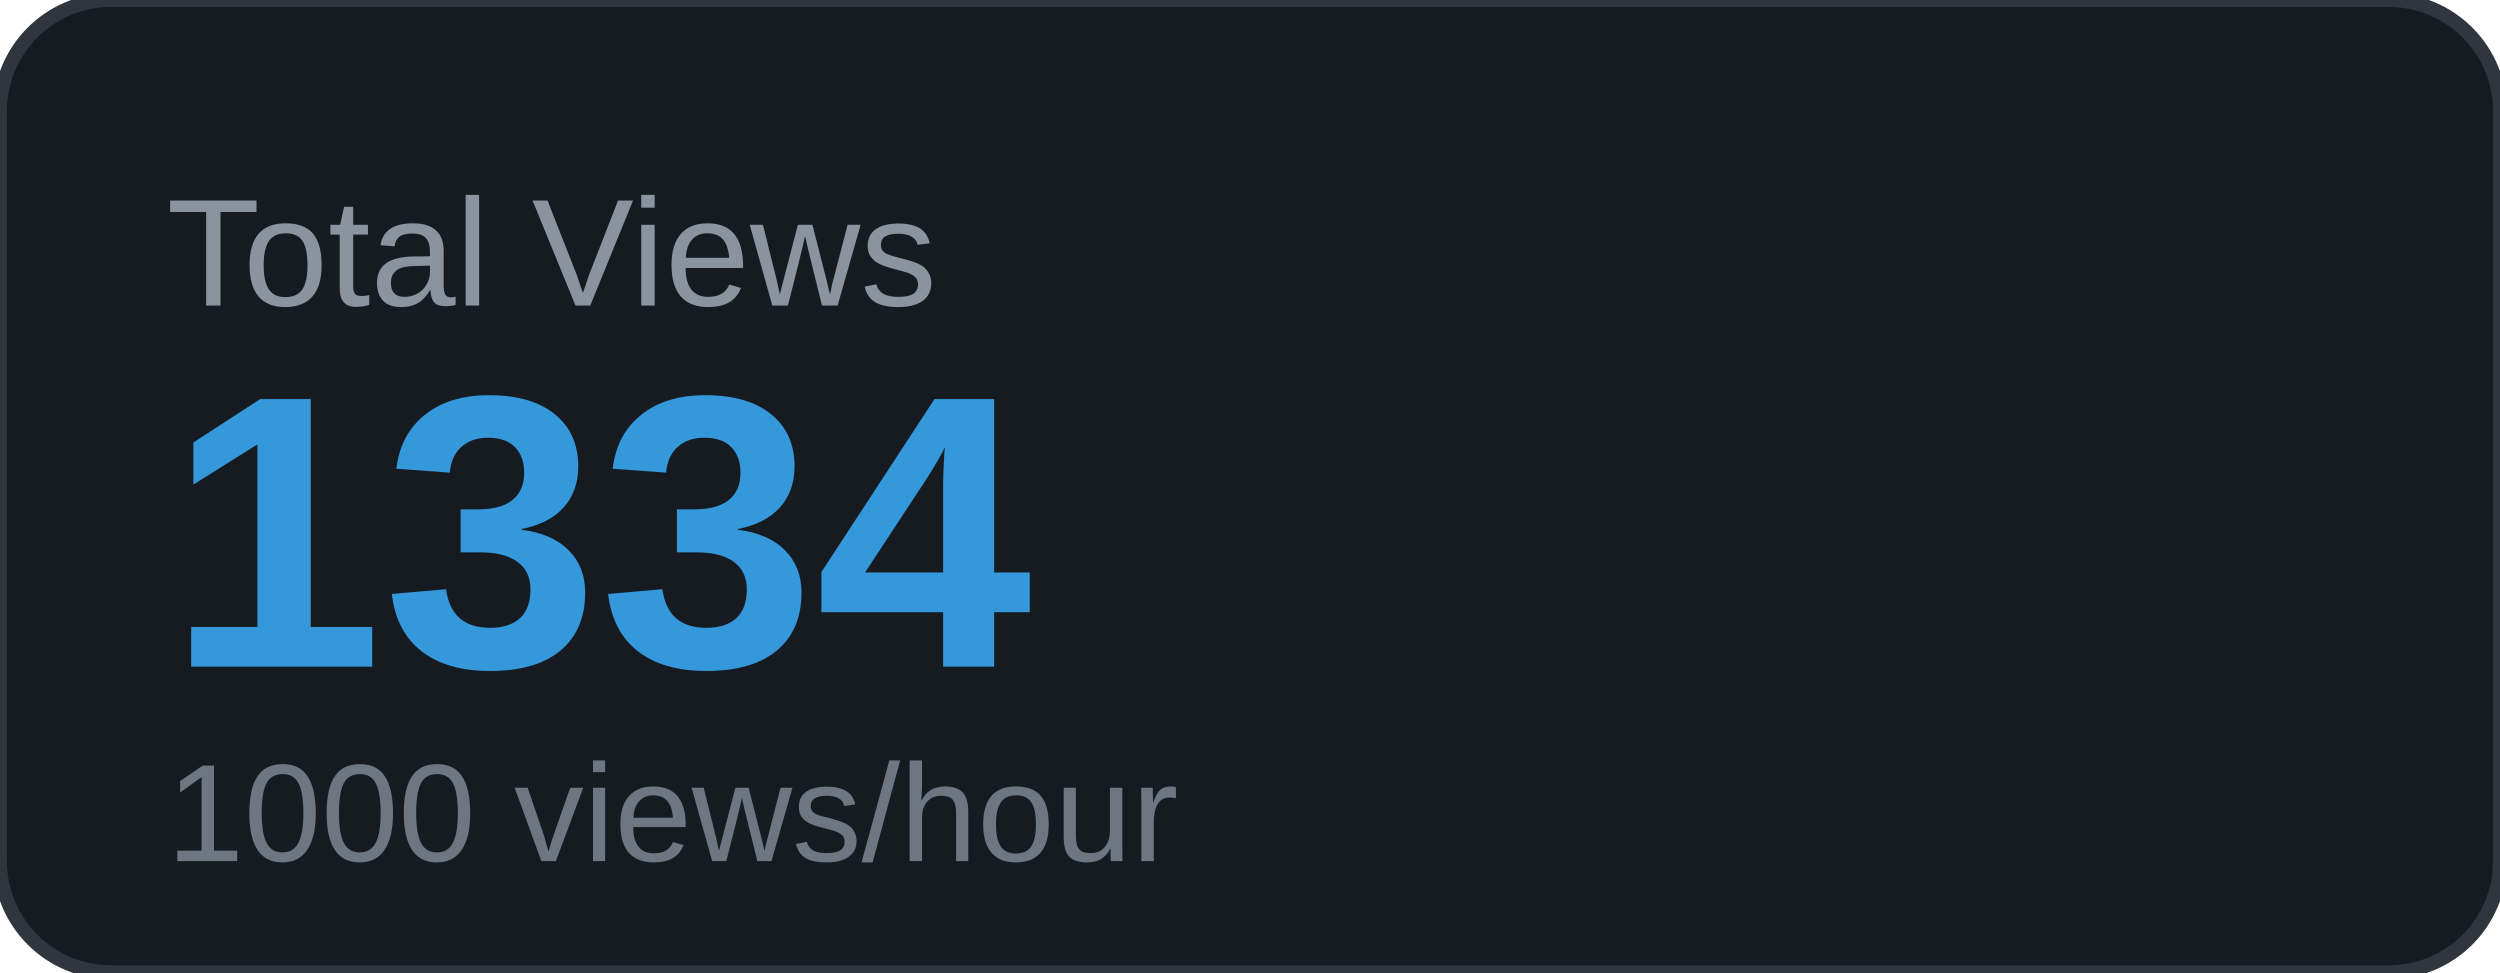
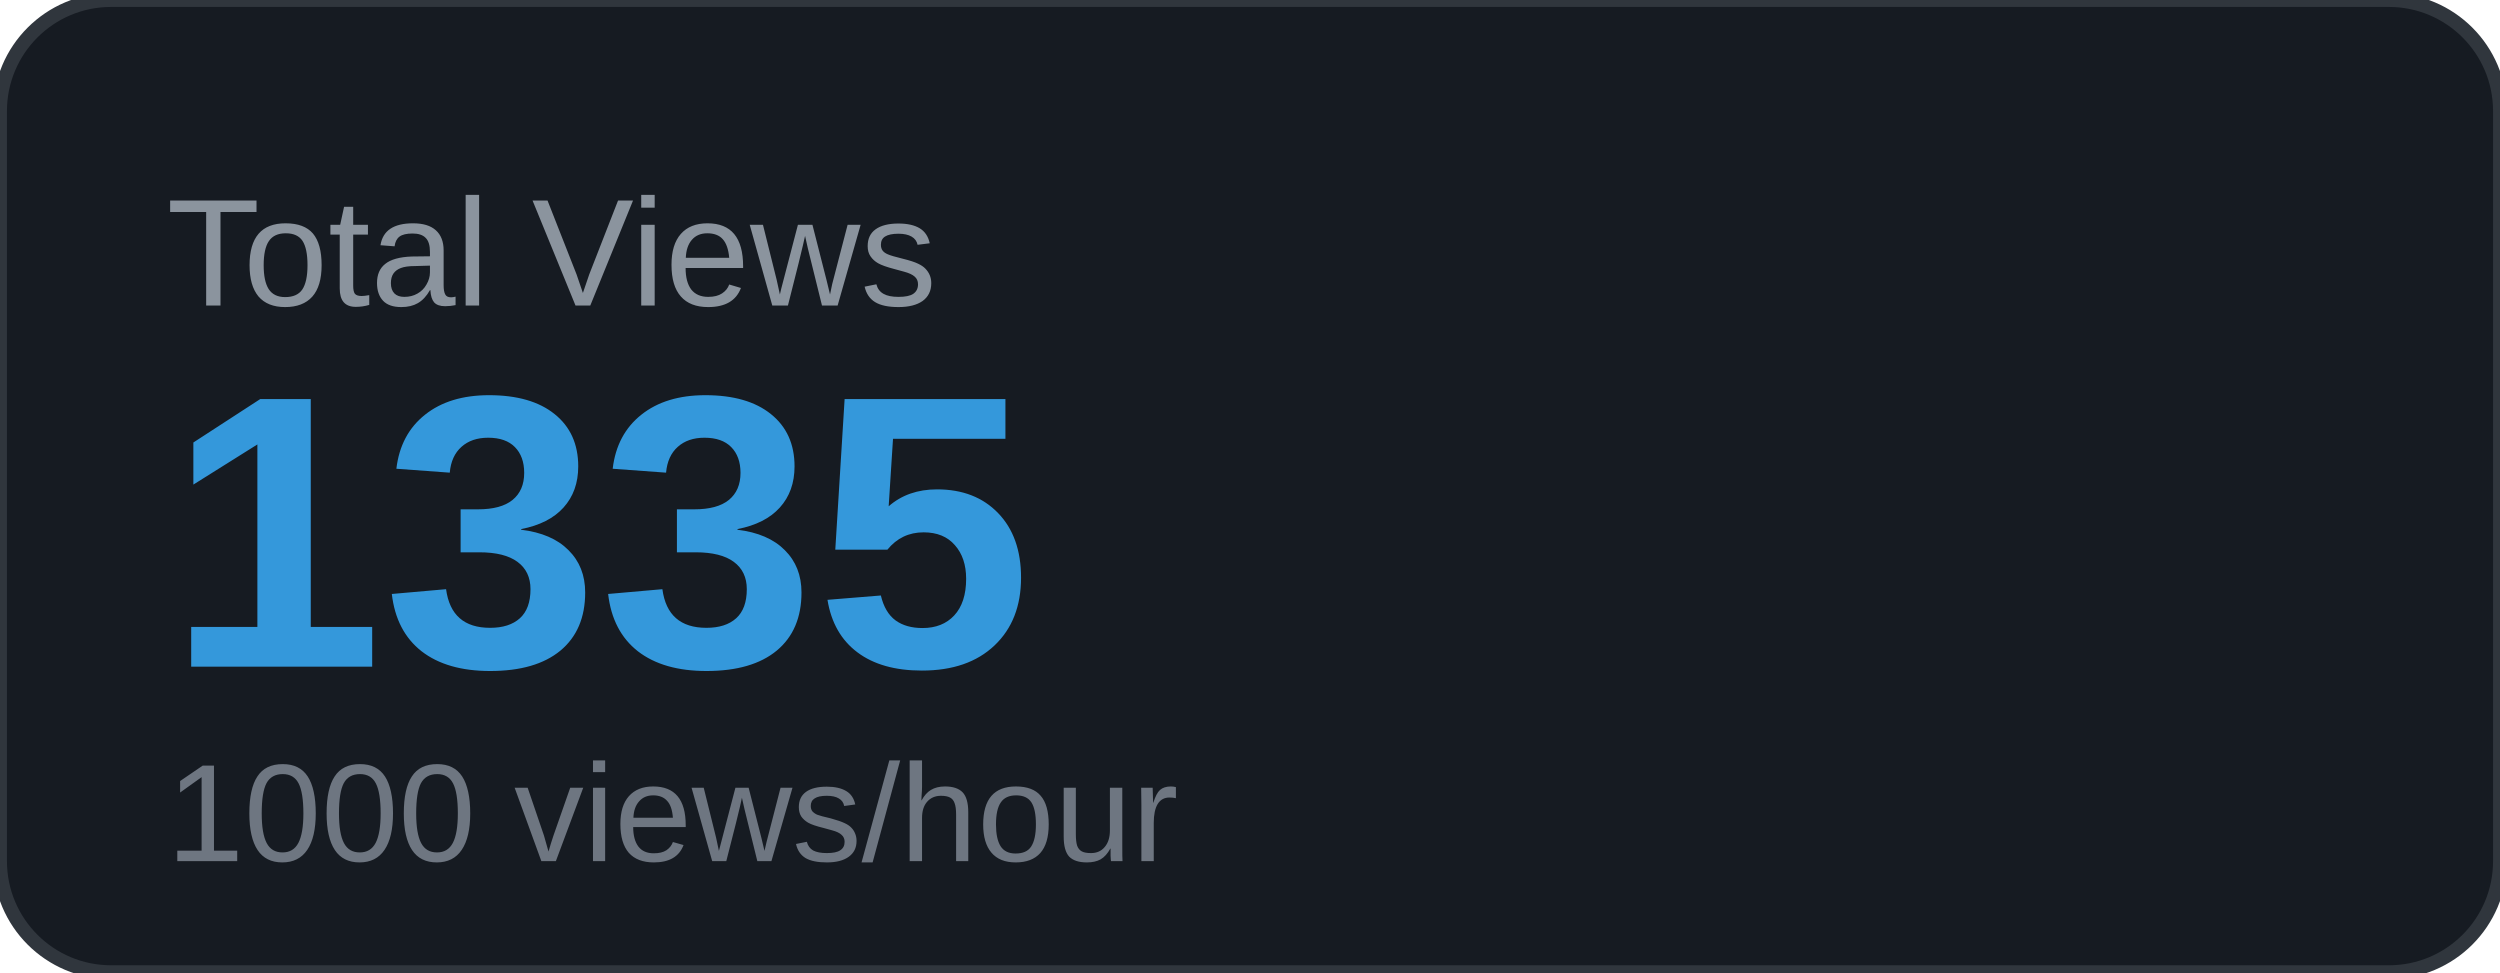
<svg xmlns="http://www.w3.org/2000/svg" width="180" height="70" viewBox="0 0 180 70">
  <rect width="180" height="70" rx="8" fill="#161b22" />
  <rect width="180" height="70" rx="8" fill="none" stroke="#30363d" stroke-width="1" />
  <text x="12" y="22" font-family="Arial, sans-serif" font-size="11" fill="#8b949e" text-transform="uppercase">Total Views</text>
-   <text x="12" y="48" font-family="Arial, sans-serif" font-size="28" font-weight="700" fill="#3498db">1334</text>
+   <text x="12" y="48" font-family="Arial, sans-serif" font-size="28" font-weight="700" fill="#3498db">1335</text>
  <text x="12" y="62" font-family="Arial, sans-serif" font-size="10" fill="#6e7681">1000 views/hour</text>
</svg>
